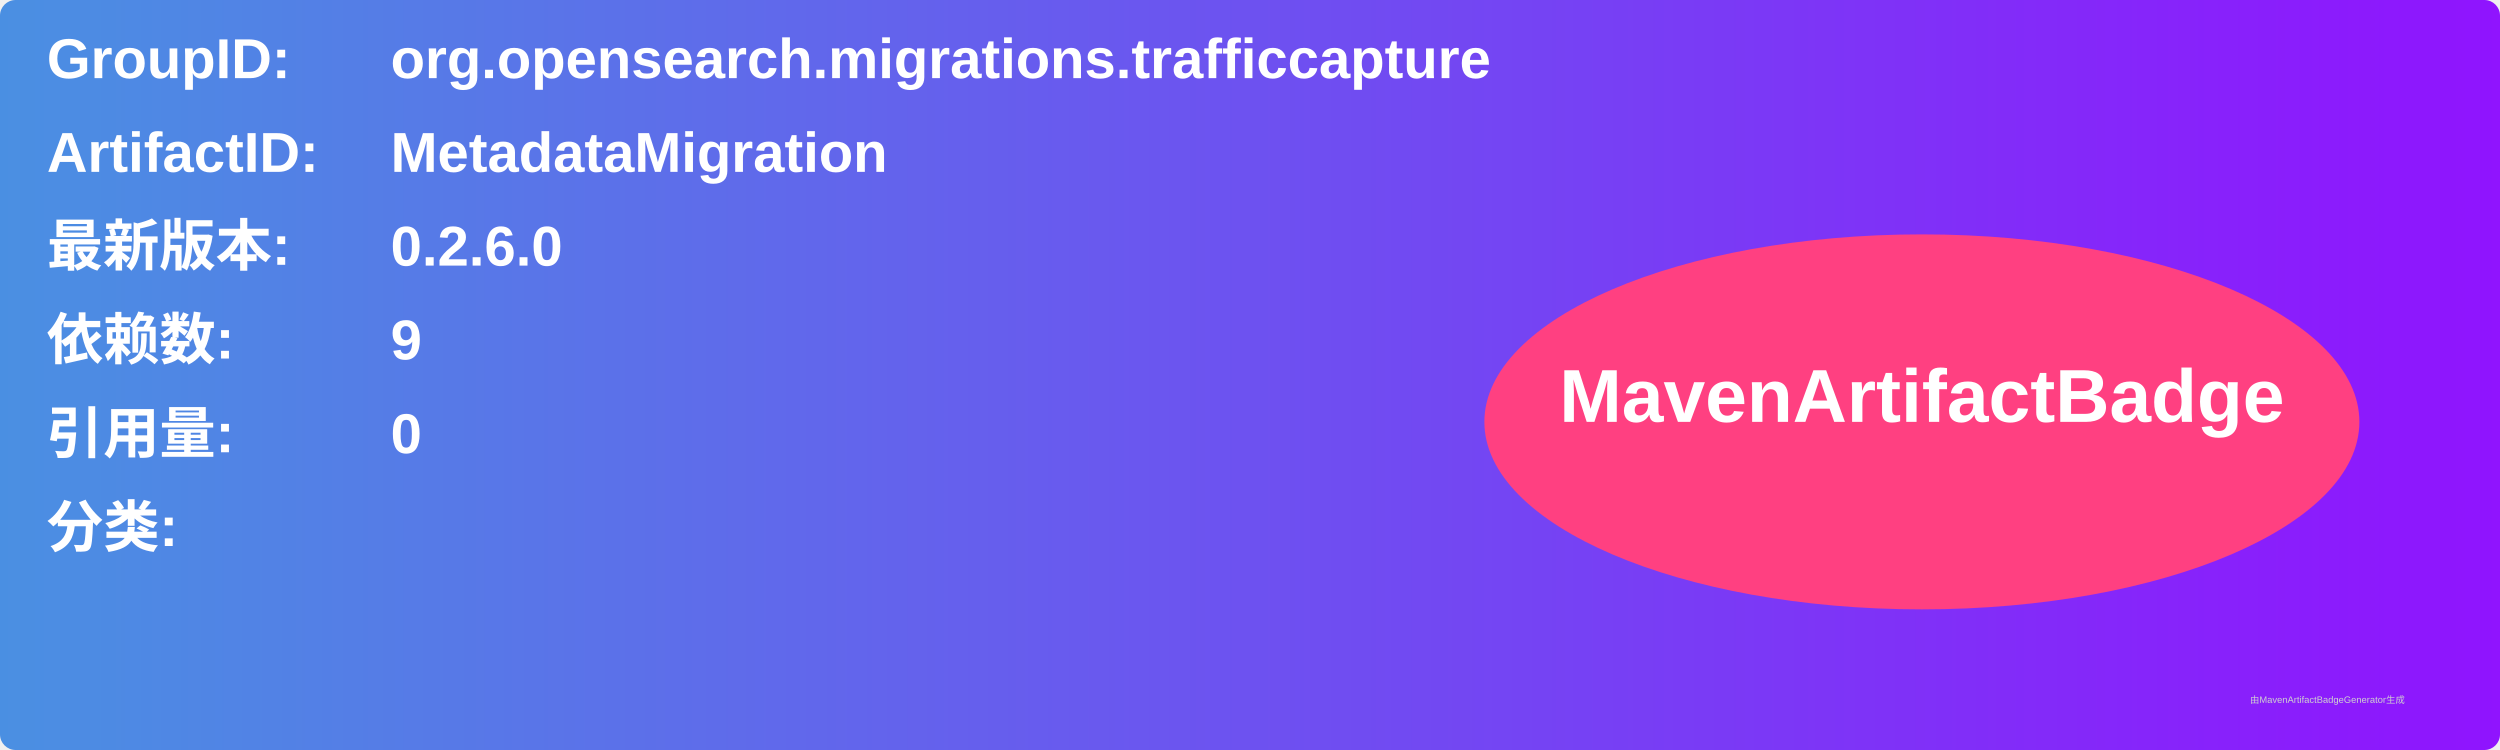
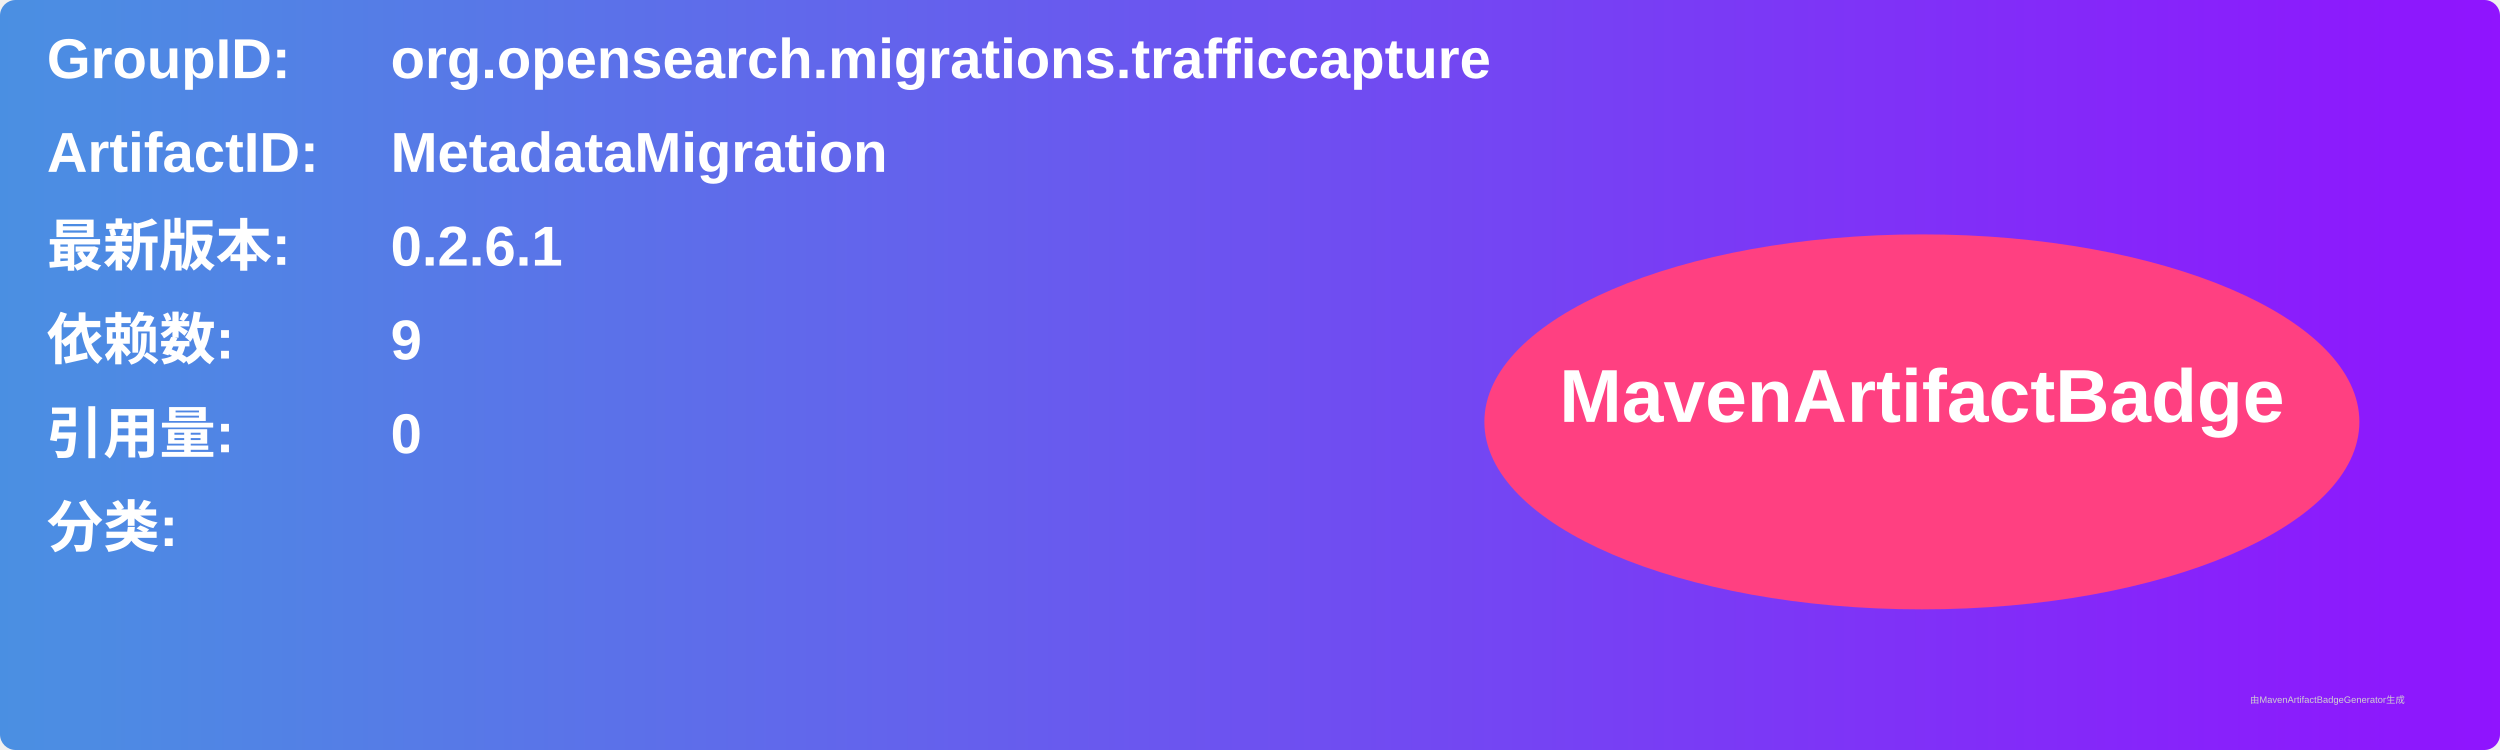
<svg xmlns="http://www.w3.org/2000/svg" width="800" height="240" viewBox="0 0 800 240">
  <linearGradient id="grad" x1="0%" y1="0%" x2="100%" y2="0%">
    <stop offset="0%" stop-color="#4a90e2" />
    <stop offset="100%" stop-color="#9013fe" />
  </linearGradient>
  <rect width="100%" height="100%" rx="5" ry="5" fill="url(#grad)" />
  <g transform="translate(15, 15)">
    <text x="0" y="10" font-family="Arial" font-size="18" fill="white" font-weight="bold" width="260">GroupID:</text>
    <text x="110" y="10" font-family="Arial" font-size="18" fill="white" font-weight="bold" width="460">org.opensearch.migrations.trafficcapture</text>
    <text x="0" y="40" font-family="Arial" font-size="18" fill="white" font-weight="bold" width="260">ArtifactID:</text>
    <text x="110" y="40" font-family="Arial" font-size="18" fill="white" font-weight="bold" width="460">MetadataMigration</text>
    <text x="0" y="70" font-family="Arial" font-size="18" fill="white" font-weight="bold">最新版本:</text>
    <text x="110" y="70" font-family="Arial" font-size="18" fill="white" font-weight="bold">
-       <tspan font-weight="bold">0.2.6.0</tspan>
+       <tspan font-weight="bold">0.2.6.1</tspan>
    </text>
    <text x="0" y="100" font-family="Arial" font-size="18" fill="white" font-weight="bold">依赖数: </text>
    <text x="110" y="100" font-family="Arial" font-size="18" fill="white">
      <tspan font-weight="bold">9</tspan>
    </text>
    <text x="0" y="130" font-family="Arial" font-size="18" fill="white" font-weight="bold">引用量: </text>
    <text x="110" y="130" font-family="Arial" font-size="18" fill="white">
      <tspan font-weight="bold">0</tspan>
    </text>
    <text x="0" y="160" font-family="Arial" font-size="18" fill="white" font-weight="bold">分类:</text>
    <text x="10" y="190" font-family="Arial" font-size="10" fill="white">
      <tspan font-weight="bold" />
    </text>
    <ellipse cx="600" cy="120" rx="140" ry="60" fill="#ff4081" />
    <text x="600" y="120" text-anchor="middle" font-family="Arial" font-size="24" fill="white" font-weight="bold">MavenArtifactBadge</text>
  </g>
  <text x="720" y="225" font-family="Arial" font-size="3" fill="#d0d0d0">由MavenArtifactBadgeGenerator生成</text>
</svg>
